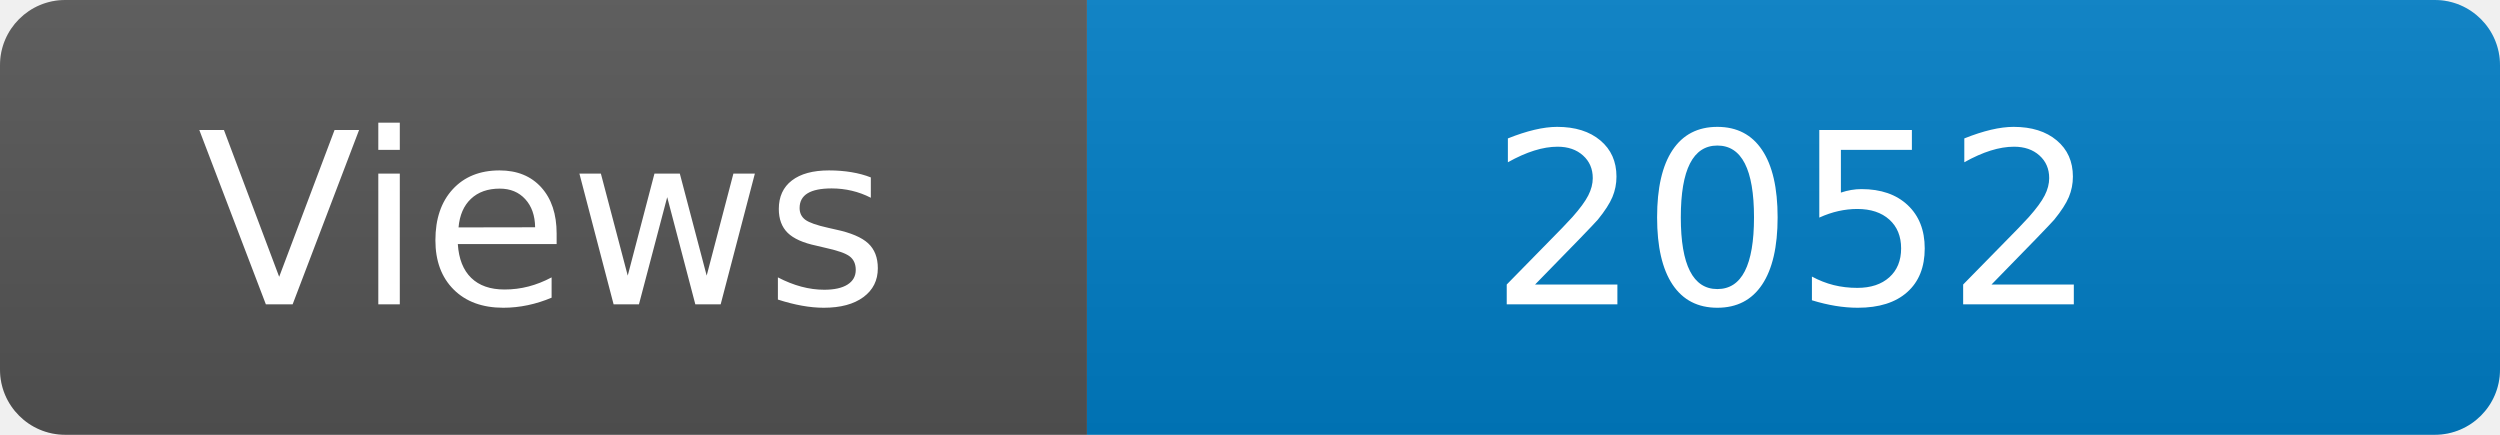
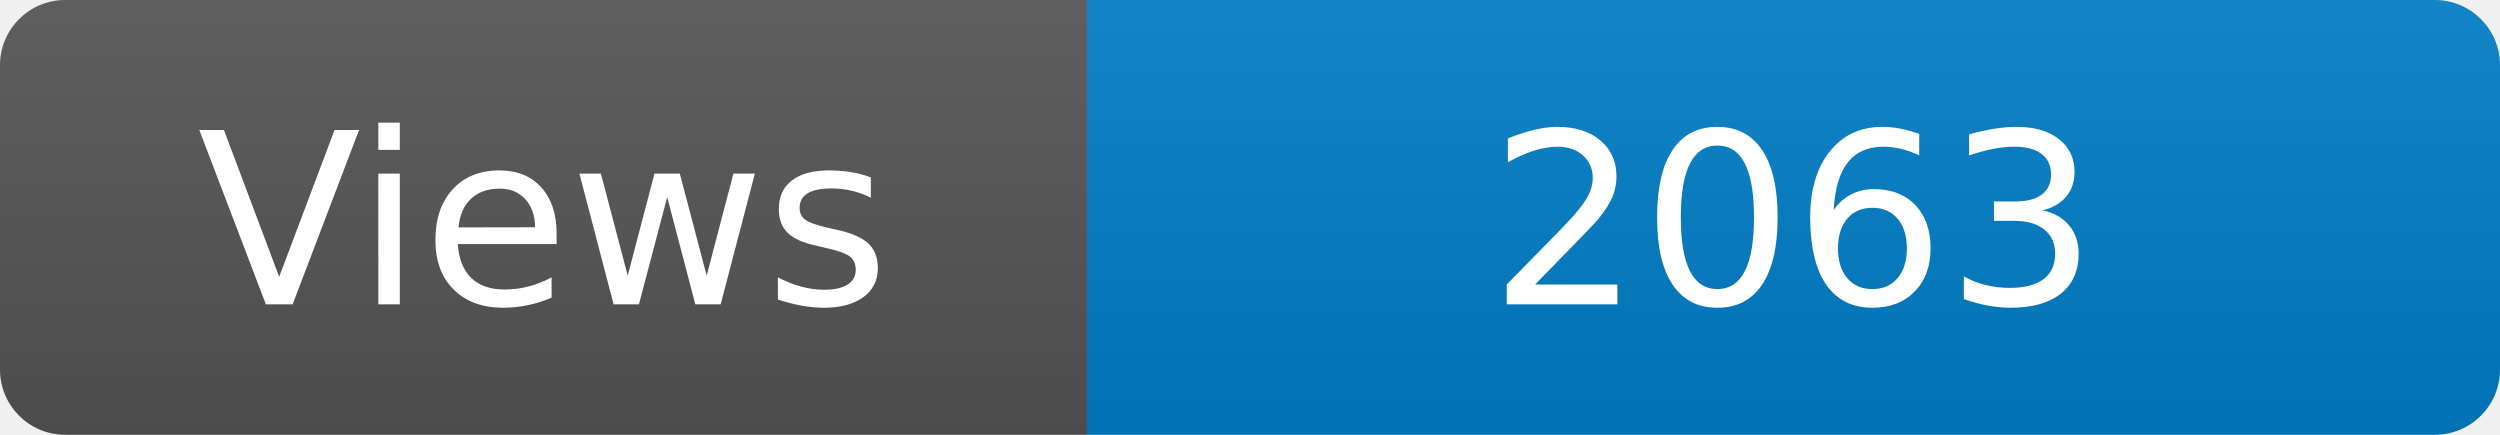
<svg xmlns="http://www.w3.org/2000/svg" width="115" height="20" role="img" aria-label="Maintained?: yes">
  <linearGradient id="s" x2="0" y2="100%">
    <stop offset="0" stop-color="#bbb" stop-opacity=".1" />
    <stop offset="1" stop-opacity=".1" />
  </linearGradient>
  <clipPath id="r">
    <rect width="115" height="20" rx="3" fill="#fff" />
  </clipPath>
  <g clip-path="url(#r)">
    <rect width="50" height="20" fill="#555" />
    <rect x="50" width="160" height="20" fill="#007ec6" />
    <rect width="115" height="20" fill="url(#s)" />
  </g>
  <g fill="#fff" text-anchor="middle" font-family="Verdana,Geneva,DejaVu Sans,sans-serif" font-size="110">
    <text x="250" y="140" transform="scale(.1)" fill="#fff">Views</text>
-     <text x="825" y="140" transform="scale(.1)" fill="#fff">2052</text>
+     <text x="825" y="140" transform="scale(.1)" fill="#fff">2063</text>
  </g>
</svg>
